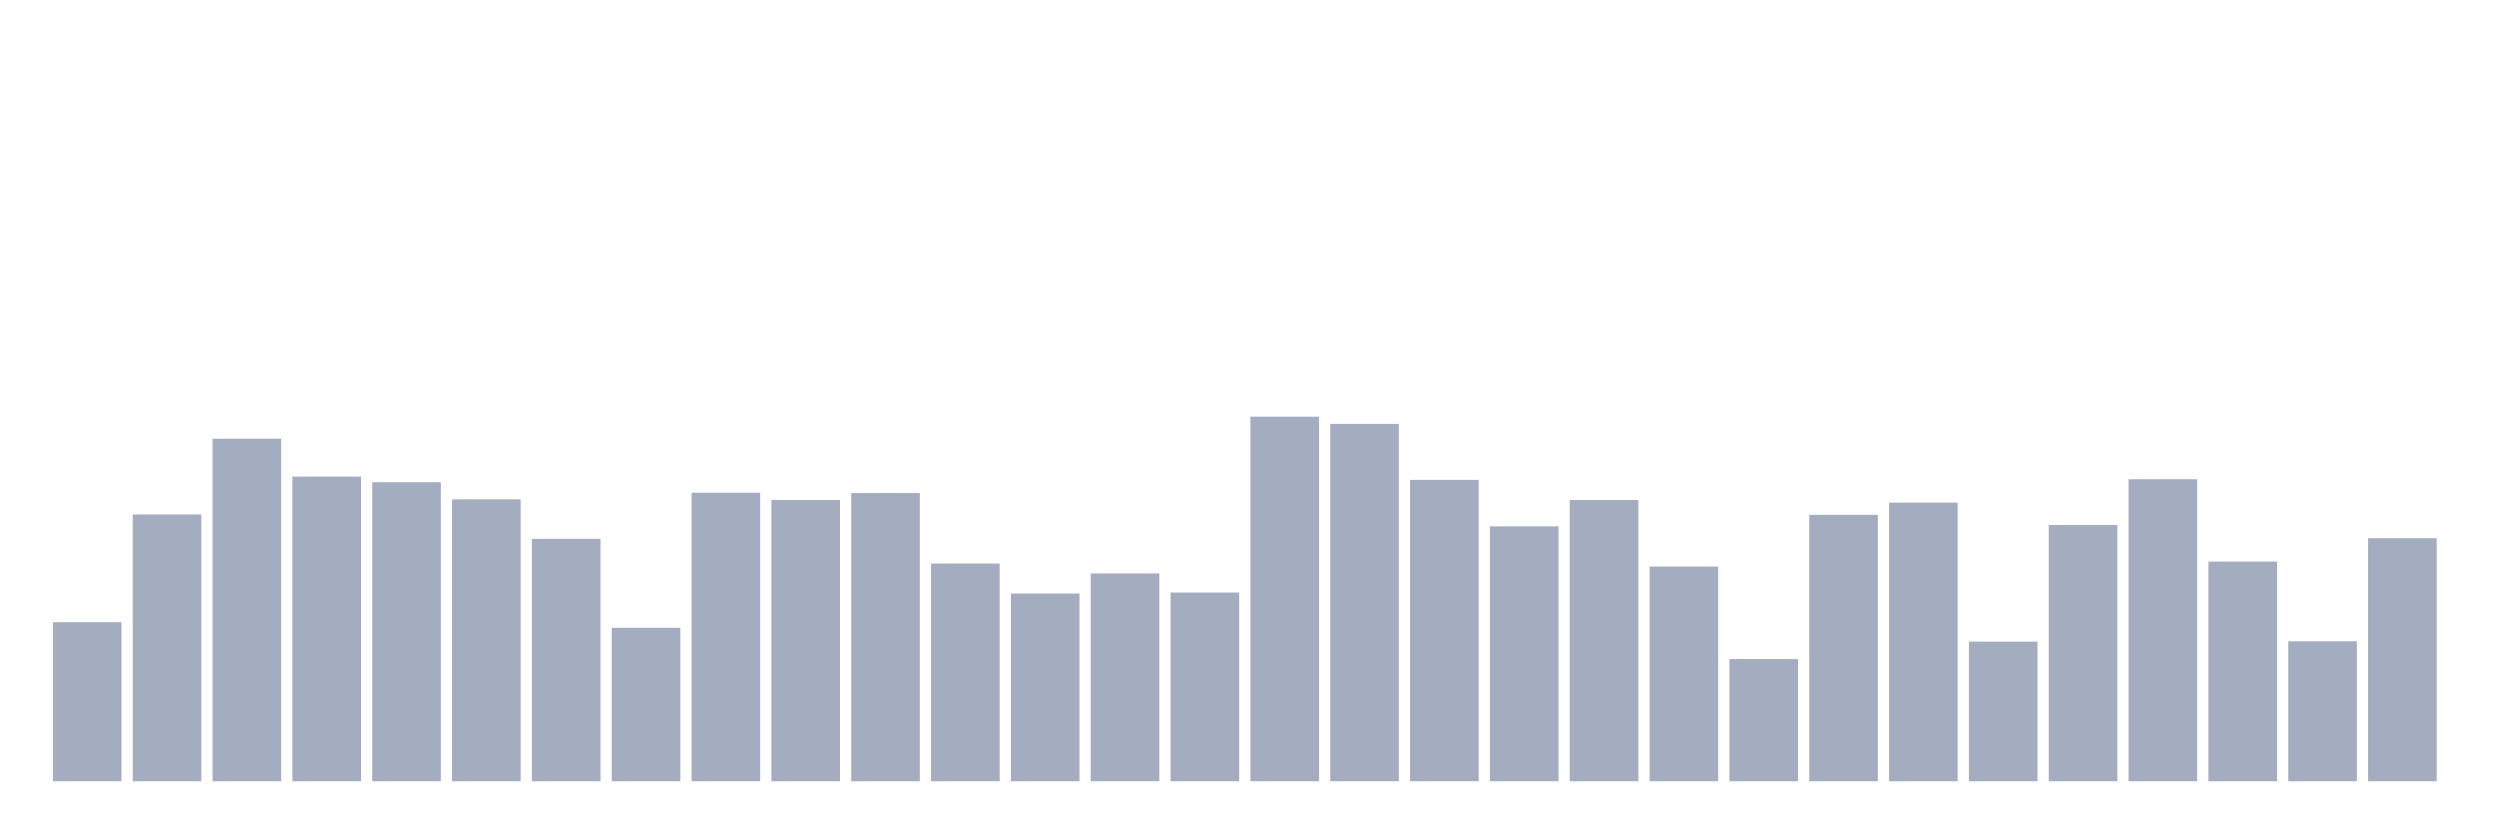
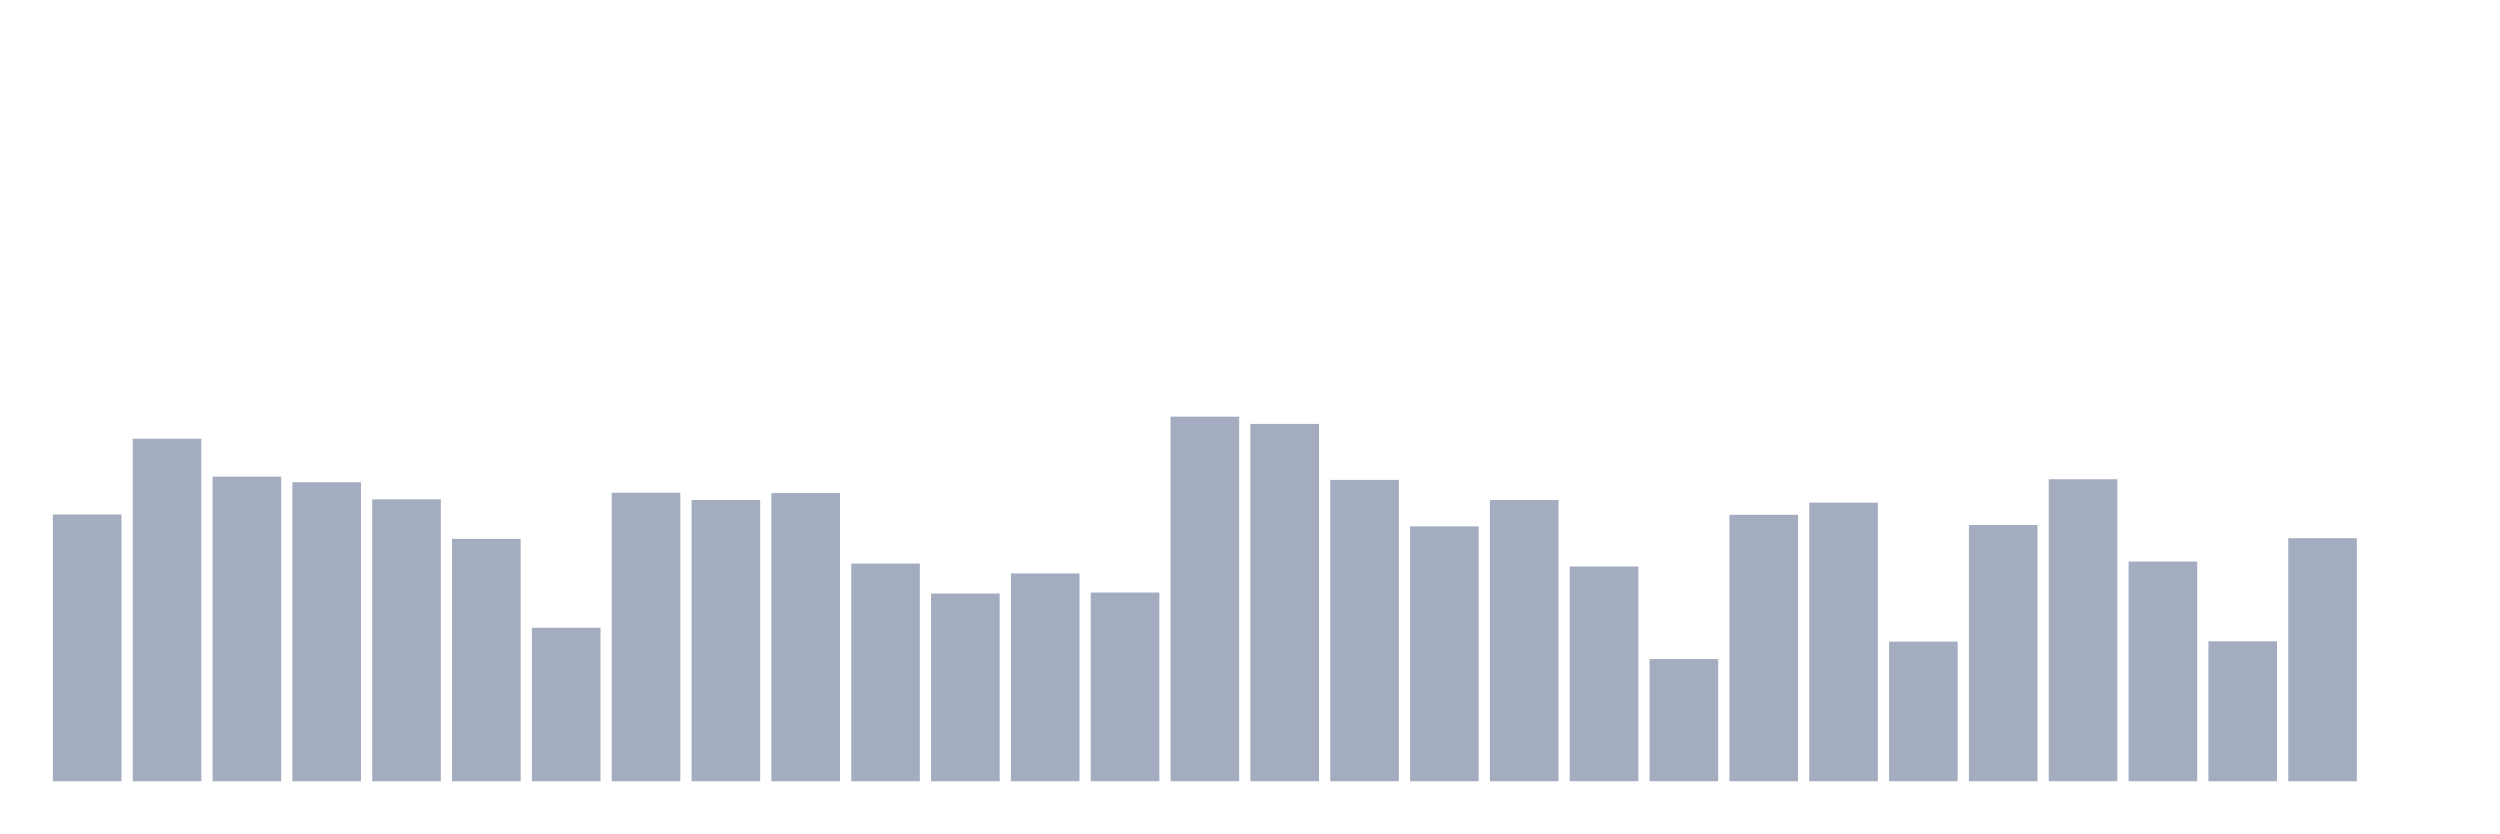
<svg xmlns="http://www.w3.org/2000/svg" viewBox="0 0 480 160">
  <g transform="translate(10,10)">
-     <rect class="bar" x="0.153" width="13.175" y="109.458" height="30.542" fill="rgb(164,173,192)" />
-     <rect class="bar" x="15.482" width="13.175" y="88.78" height="51.22" fill="rgb(164,173,192)" />
-     <rect class="bar" x="30.81" width="13.175" y="74.237" height="65.763" fill="rgb(164,173,192)" />
-     <rect class="bar" x="46.138" width="13.175" y="81.509" height="58.491" fill="rgb(164,173,192)" />
-     <rect class="bar" x="61.466" width="13.175" y="82.584" height="57.416" fill="rgb(164,173,192)" />
-     <rect class="bar" x="76.794" width="13.175" y="85.872" height="54.128" fill="rgb(164,173,192)" />
-     <rect class="bar" x="92.123" width="13.175" y="93.46" height="46.54" fill="rgb(164,173,192)" />
-     <rect class="bar" x="107.451" width="13.175" y="110.533" height="29.467" fill="rgb(164,173,192)" />
-     <rect class="bar" x="122.779" width="13.175" y="84.607" height="55.393" fill="rgb(164,173,192)" />
-     <rect class="bar" x="138.107" width="13.175" y="85.998" height="54.002" fill="rgb(164,173,192)" />
-     <rect class="bar" x="153.436" width="13.175" y="84.67" height="55.33" fill="rgb(164,173,192)" />
-     <rect class="bar" x="168.764" width="13.175" y="98.202" height="41.798" fill="rgb(164,173,192)" />
-     <rect class="bar" x="184.092" width="13.175" y="103.957" height="36.043" fill="rgb(164,173,192)" />
-     <rect class="bar" x="199.42" width="13.175" y="100.099" height="39.901" fill="rgb(164,173,192)" />
-     <rect class="bar" x="214.748" width="13.175" y="103.767" height="36.233" fill="rgb(164,173,192)" />
-     <rect class="bar" x="230.077" width="13.175" y="70" height="70" fill="rgb(164,173,192)" />
-     <rect class="bar" x="245.405" width="13.175" y="71.391" height="68.609" fill="rgb(164,173,192)" />
-     <rect class="bar" x="260.733" width="13.175" y="82.141" height="57.859" fill="rgb(164,173,192)" />
-     <rect class="bar" x="276.061" width="13.175" y="91.057" height="48.943" fill="rgb(164,173,192)" />
-     <rect class="bar" x="291.39" width="13.175" y="85.998" height="54.002" fill="rgb(164,173,192)" />
-     <rect class="bar" x="306.718" width="13.175" y="98.771" height="41.229" fill="rgb(164,173,192)" />
-     <rect class="bar" x="322.046" width="13.175" y="116.54" height="23.46" fill="rgb(164,173,192)" />
-     <rect class="bar" x="337.374" width="13.175" y="88.844" height="51.156" fill="rgb(164,173,192)" />
-     <rect class="bar" x="352.702" width="13.175" y="86.504" height="53.496" fill="rgb(164,173,192)" />
-     <rect class="bar" x="368.031" width="13.175" y="113.189" height="26.811" fill="rgb(164,173,192)" />
-     <rect class="bar" x="383.359" width="13.175" y="90.804" height="49.196" fill="rgb(164,173,192)" />
-     <rect class="bar" x="398.687" width="13.175" y="82.014" height="57.986" fill="rgb(164,173,192)" />
-     <rect class="bar" x="414.015" width="13.175" y="97.823" height="42.177" fill="rgb(164,173,192)" />
-     <rect class="bar" x="429.344" width="13.175" y="113.126" height="26.874" fill="rgb(164,173,192)" />
-     <rect class="bar" x="444.672" width="13.175" y="93.333" height="46.667" fill="rgb(164,173,192)" />
+     <rect class="bar" x="0.153" width="13.175" y="88.78" height="51.22" fill="rgb(164,173,192)" />
+     <rect class="bar" x="15.482" width="13.175" y="74.237" height="65.763" fill="rgb(164,173,192)" />
+     <rect class="bar" x="30.81" width="13.175" y="81.509" height="58.491" fill="rgb(164,173,192)" />
+     <rect class="bar" x="46.138" width="13.175" y="82.584" height="57.416" fill="rgb(164,173,192)" />
+     <rect class="bar" x="61.466" width="13.175" y="85.872" height="54.128" fill="rgb(164,173,192)" />
+     <rect class="bar" x="76.794" width="13.175" y="93.46" height="46.54" fill="rgb(164,173,192)" />
+     <rect class="bar" x="92.123" width="13.175" y="110.533" height="29.467" fill="rgb(164,173,192)" />
+     <rect class="bar" x="107.451" width="13.175" y="84.607" height="55.393" fill="rgb(164,173,192)" />
+     <rect class="bar" x="122.779" width="13.175" y="85.998" height="54.002" fill="rgb(164,173,192)" />
+     <rect class="bar" x="138.107" width="13.175" y="84.67" height="55.33" fill="rgb(164,173,192)" />
+     <rect class="bar" x="153.436" width="13.175" y="98.202" height="41.798" fill="rgb(164,173,192)" />
+     <rect class="bar" x="168.764" width="13.175" y="103.957" height="36.043" fill="rgb(164,173,192)" />
+     <rect class="bar" x="184.092" width="13.175" y="100.099" height="39.901" fill="rgb(164,173,192)" />
+     <rect class="bar" x="199.42" width="13.175" y="103.767" height="36.233" fill="rgb(164,173,192)" />
+     <rect class="bar" x="214.748" width="13.175" y="70" height="70" fill="rgb(164,173,192)" />
+     <rect class="bar" x="230.077" width="13.175" y="71.391" height="68.609" fill="rgb(164,173,192)" />
+     <rect class="bar" x="245.405" width="13.175" y="82.141" height="57.859" fill="rgb(164,173,192)" />
+     <rect class="bar" x="260.733" width="13.175" y="91.057" height="48.943" fill="rgb(164,173,192)" />
+     <rect class="bar" x="276.061" width="13.175" y="85.998" height="54.002" fill="rgb(164,173,192)" />
+     <rect class="bar" x="291.39" width="13.175" y="98.771" height="41.229" fill="rgb(164,173,192)" />
+     <rect class="bar" x="306.718" width="13.175" y="116.54" height="23.46" fill="rgb(164,173,192)" />
+     <rect class="bar" x="322.046" width="13.175" y="88.844" height="51.156" fill="rgb(164,173,192)" />
+     <rect class="bar" x="337.374" width="13.175" y="86.504" height="53.496" fill="rgb(164,173,192)" />
+     <rect class="bar" x="352.702" width="13.175" y="113.189" height="26.811" fill="rgb(164,173,192)" />
+     <rect class="bar" x="368.031" width="13.175" y="90.804" height="49.196" fill="rgb(164,173,192)" />
+     <rect class="bar" x="383.359" width="13.175" y="82.014" height="57.986" fill="rgb(164,173,192)" />
+     <rect class="bar" x="398.687" width="13.175" y="97.823" height="42.177" fill="rgb(164,173,192)" />
+     <rect class="bar" x="414.015" width="13.175" y="113.126" height="26.874" fill="rgb(164,173,192)" />
+     <rect class="bar" x="429.344" width="13.175" y="93.333" height="46.667" fill="rgb(164,173,192)" />
+     <rect class="bar" x="444.672" width="13.175" y="140" height="0" fill="rgb(164,173,192)" />
  </g>
</svg>
